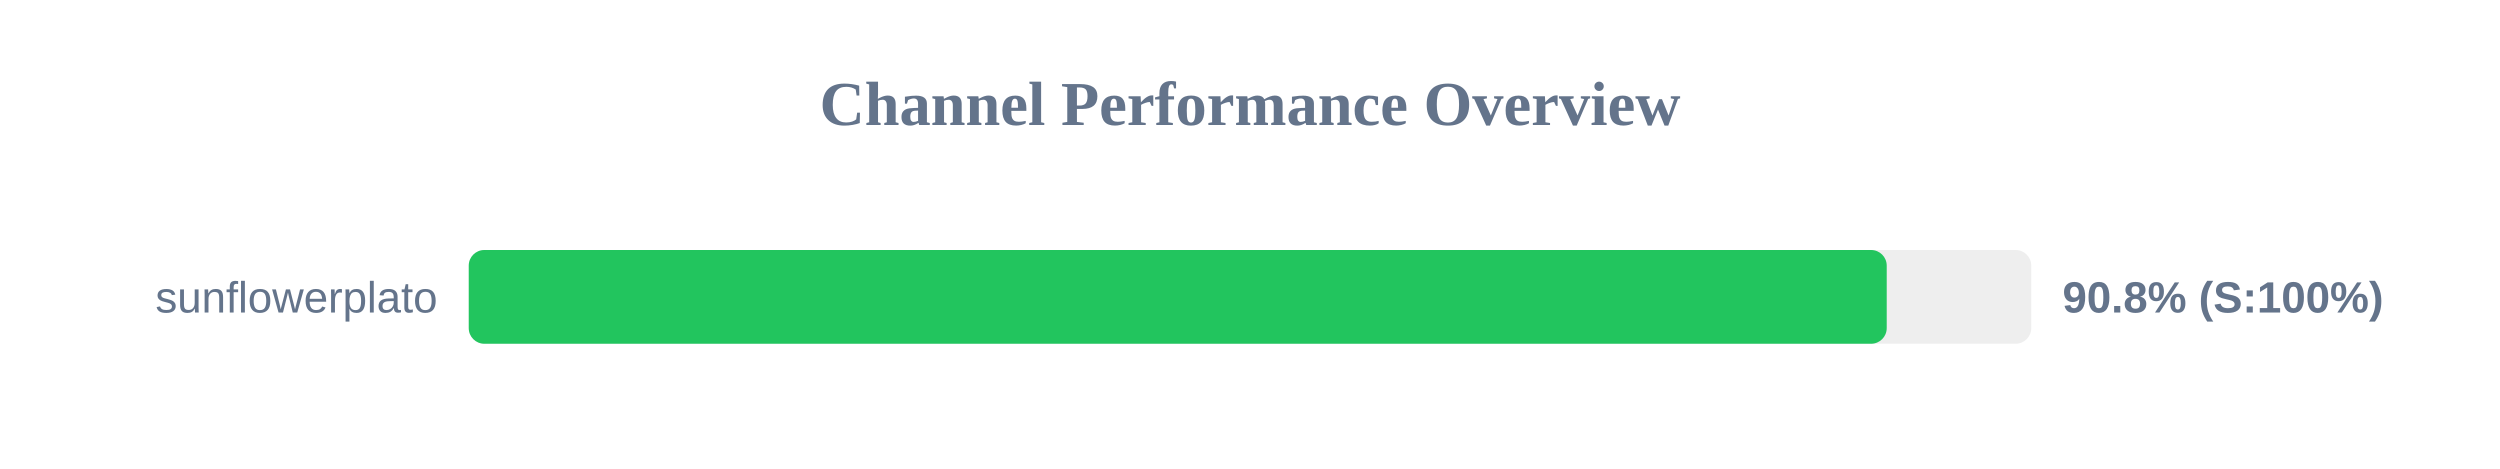
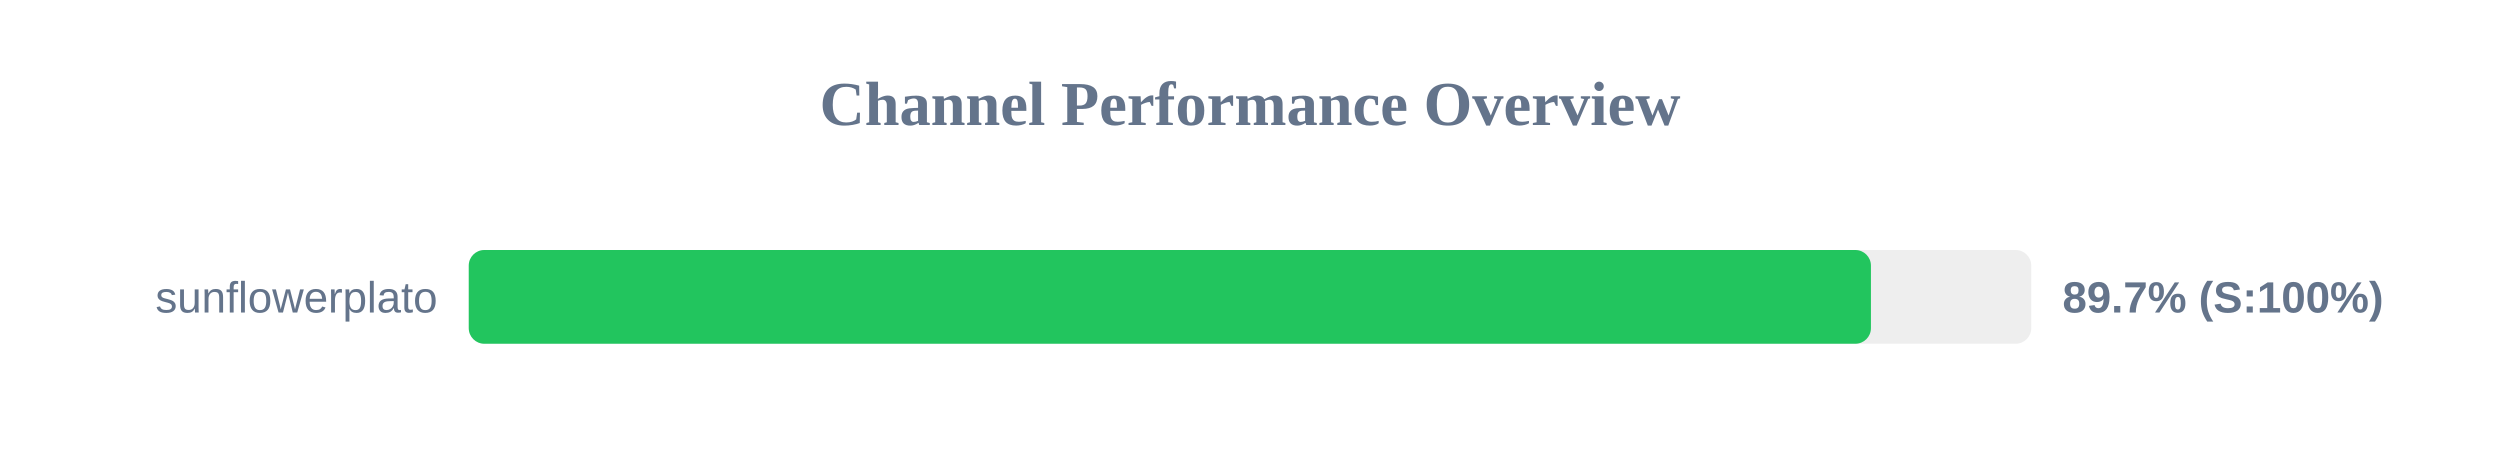
<svg xmlns="http://www.w3.org/2000/svg" width="800" height="150" version="1.1">
  <style>
        .row { font: 14px Arial; fill: #64748b; }
        .score { font: bold 14px Arial; fill: #64748b; }
    </style>
  <text x="400" y="40" text-anchor="middle" font-size="20px" font-weight="bold" fill="#64748b">Channel Performance Overview</text>
  <rect x="150" y="80" width="500" height="30" fill="#eee" rx="5" />
-   <rect x="150" y="80" width="453.75" height="30" fill="#22c55e" rx="5" />
+   <rect x="150" y="80" width="448.7" height="30" fill="#22c55e" rx="5" />
  <text x="140" y="100" text-anchor="end" class="row">sunflowerplato</text>
-   <text x="660" y="100" text-anchor="start" class="score">90.8% (S:100%)</text>
+   <text x="660" y="100" text-anchor="start" class="score">89.7% (S:100%)</text>
</svg>
